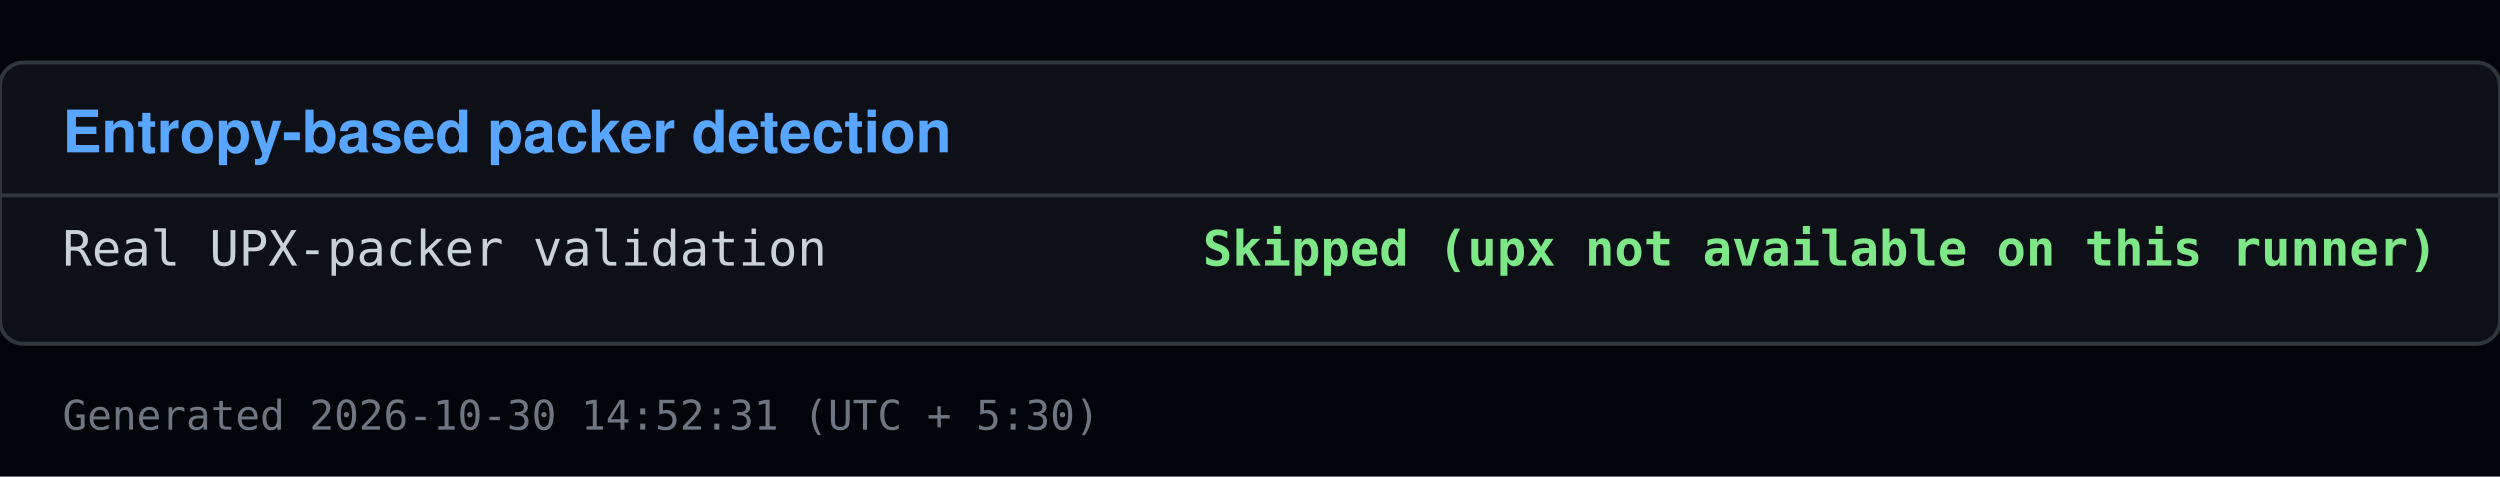
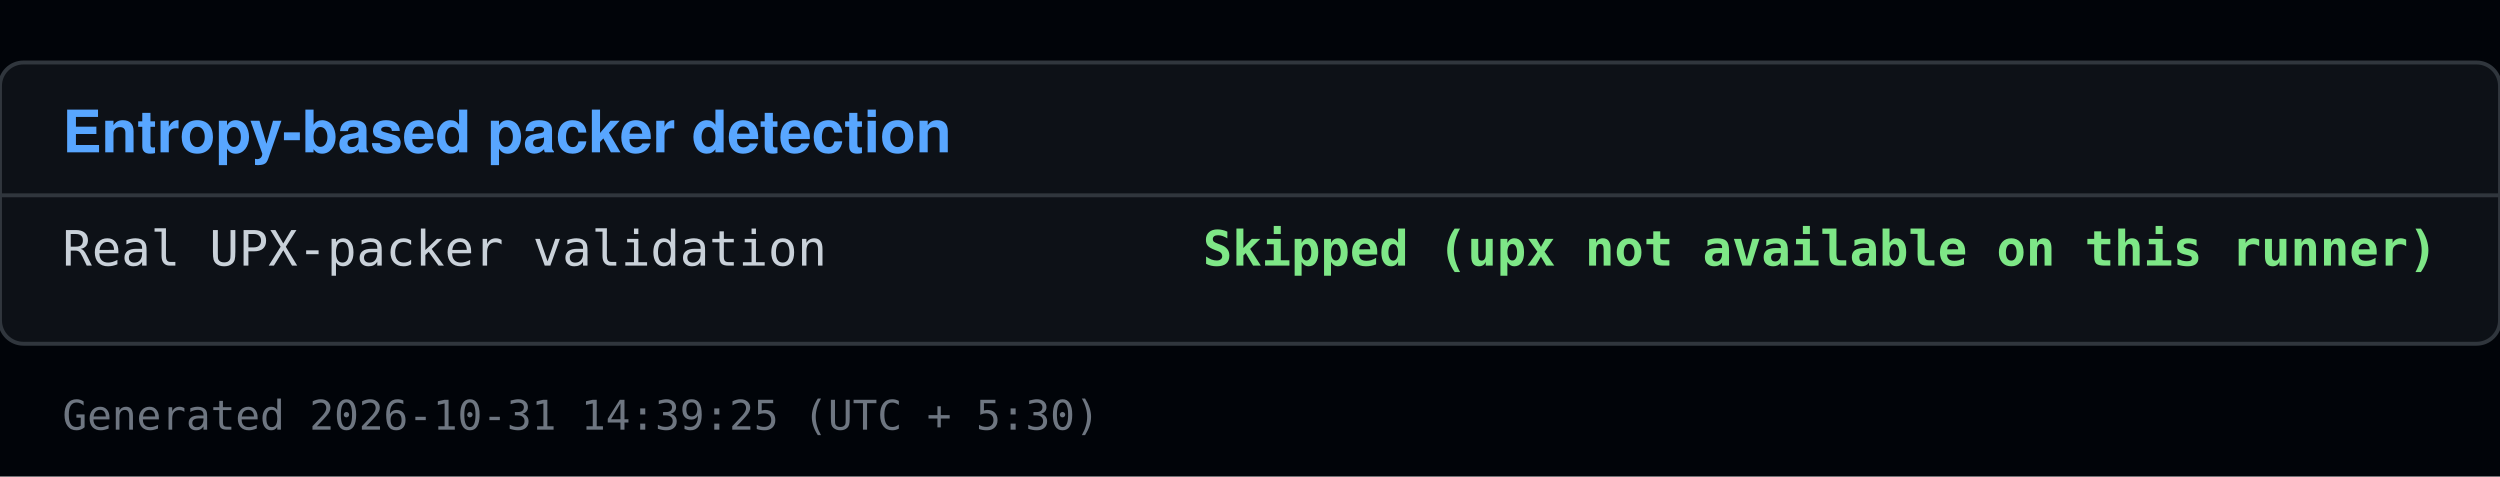
<svg xmlns="http://www.w3.org/2000/svg" viewBox="0 0 640 122" width="640" height="122">
  <rect x="0" y="0" width="640" height="122" fill="#010409" />
  <rect x="0" y="16" width="640" height="72" fill="#0d1117" stroke="#30363d" rx="6" />
  <text x="16" y="39" font-family="Segoe UI, Helvetica, Arial, sans-serif" font-size="15" font-weight="600" fill="#58a6ff">Entropy-based packer detection</text>
  <line x1="0" y1="50" x2="640" y2="50" stroke="#30363d" />
  <text x="16" y="68" font-family="Consolas, Menlo, monospace" font-size="12.5" fill="#c9d1d9">Real UPX-packer validation</text>
  <text x="624" y="68" font-family="Consolas, Menlo, monospace" font-size="12.5" fill="#7ee787" text-anchor="end" font-weight="600">Skipped (upx not available on this runner)</text>
-   <text x="16" y="110" font-family="Consolas, Menlo, monospace" font-size="10.5" fill="#6e7681">Generated 2026-10-30 14:52:31 (UTC + 5:30)</text>
+   <text x="16" y="110" font-family="Consolas, Menlo, monospace" font-size="10.5" fill="#6e7681">Generated 2026-10-31 14:39:25 (UTC + 5:30)</text>
</svg>
